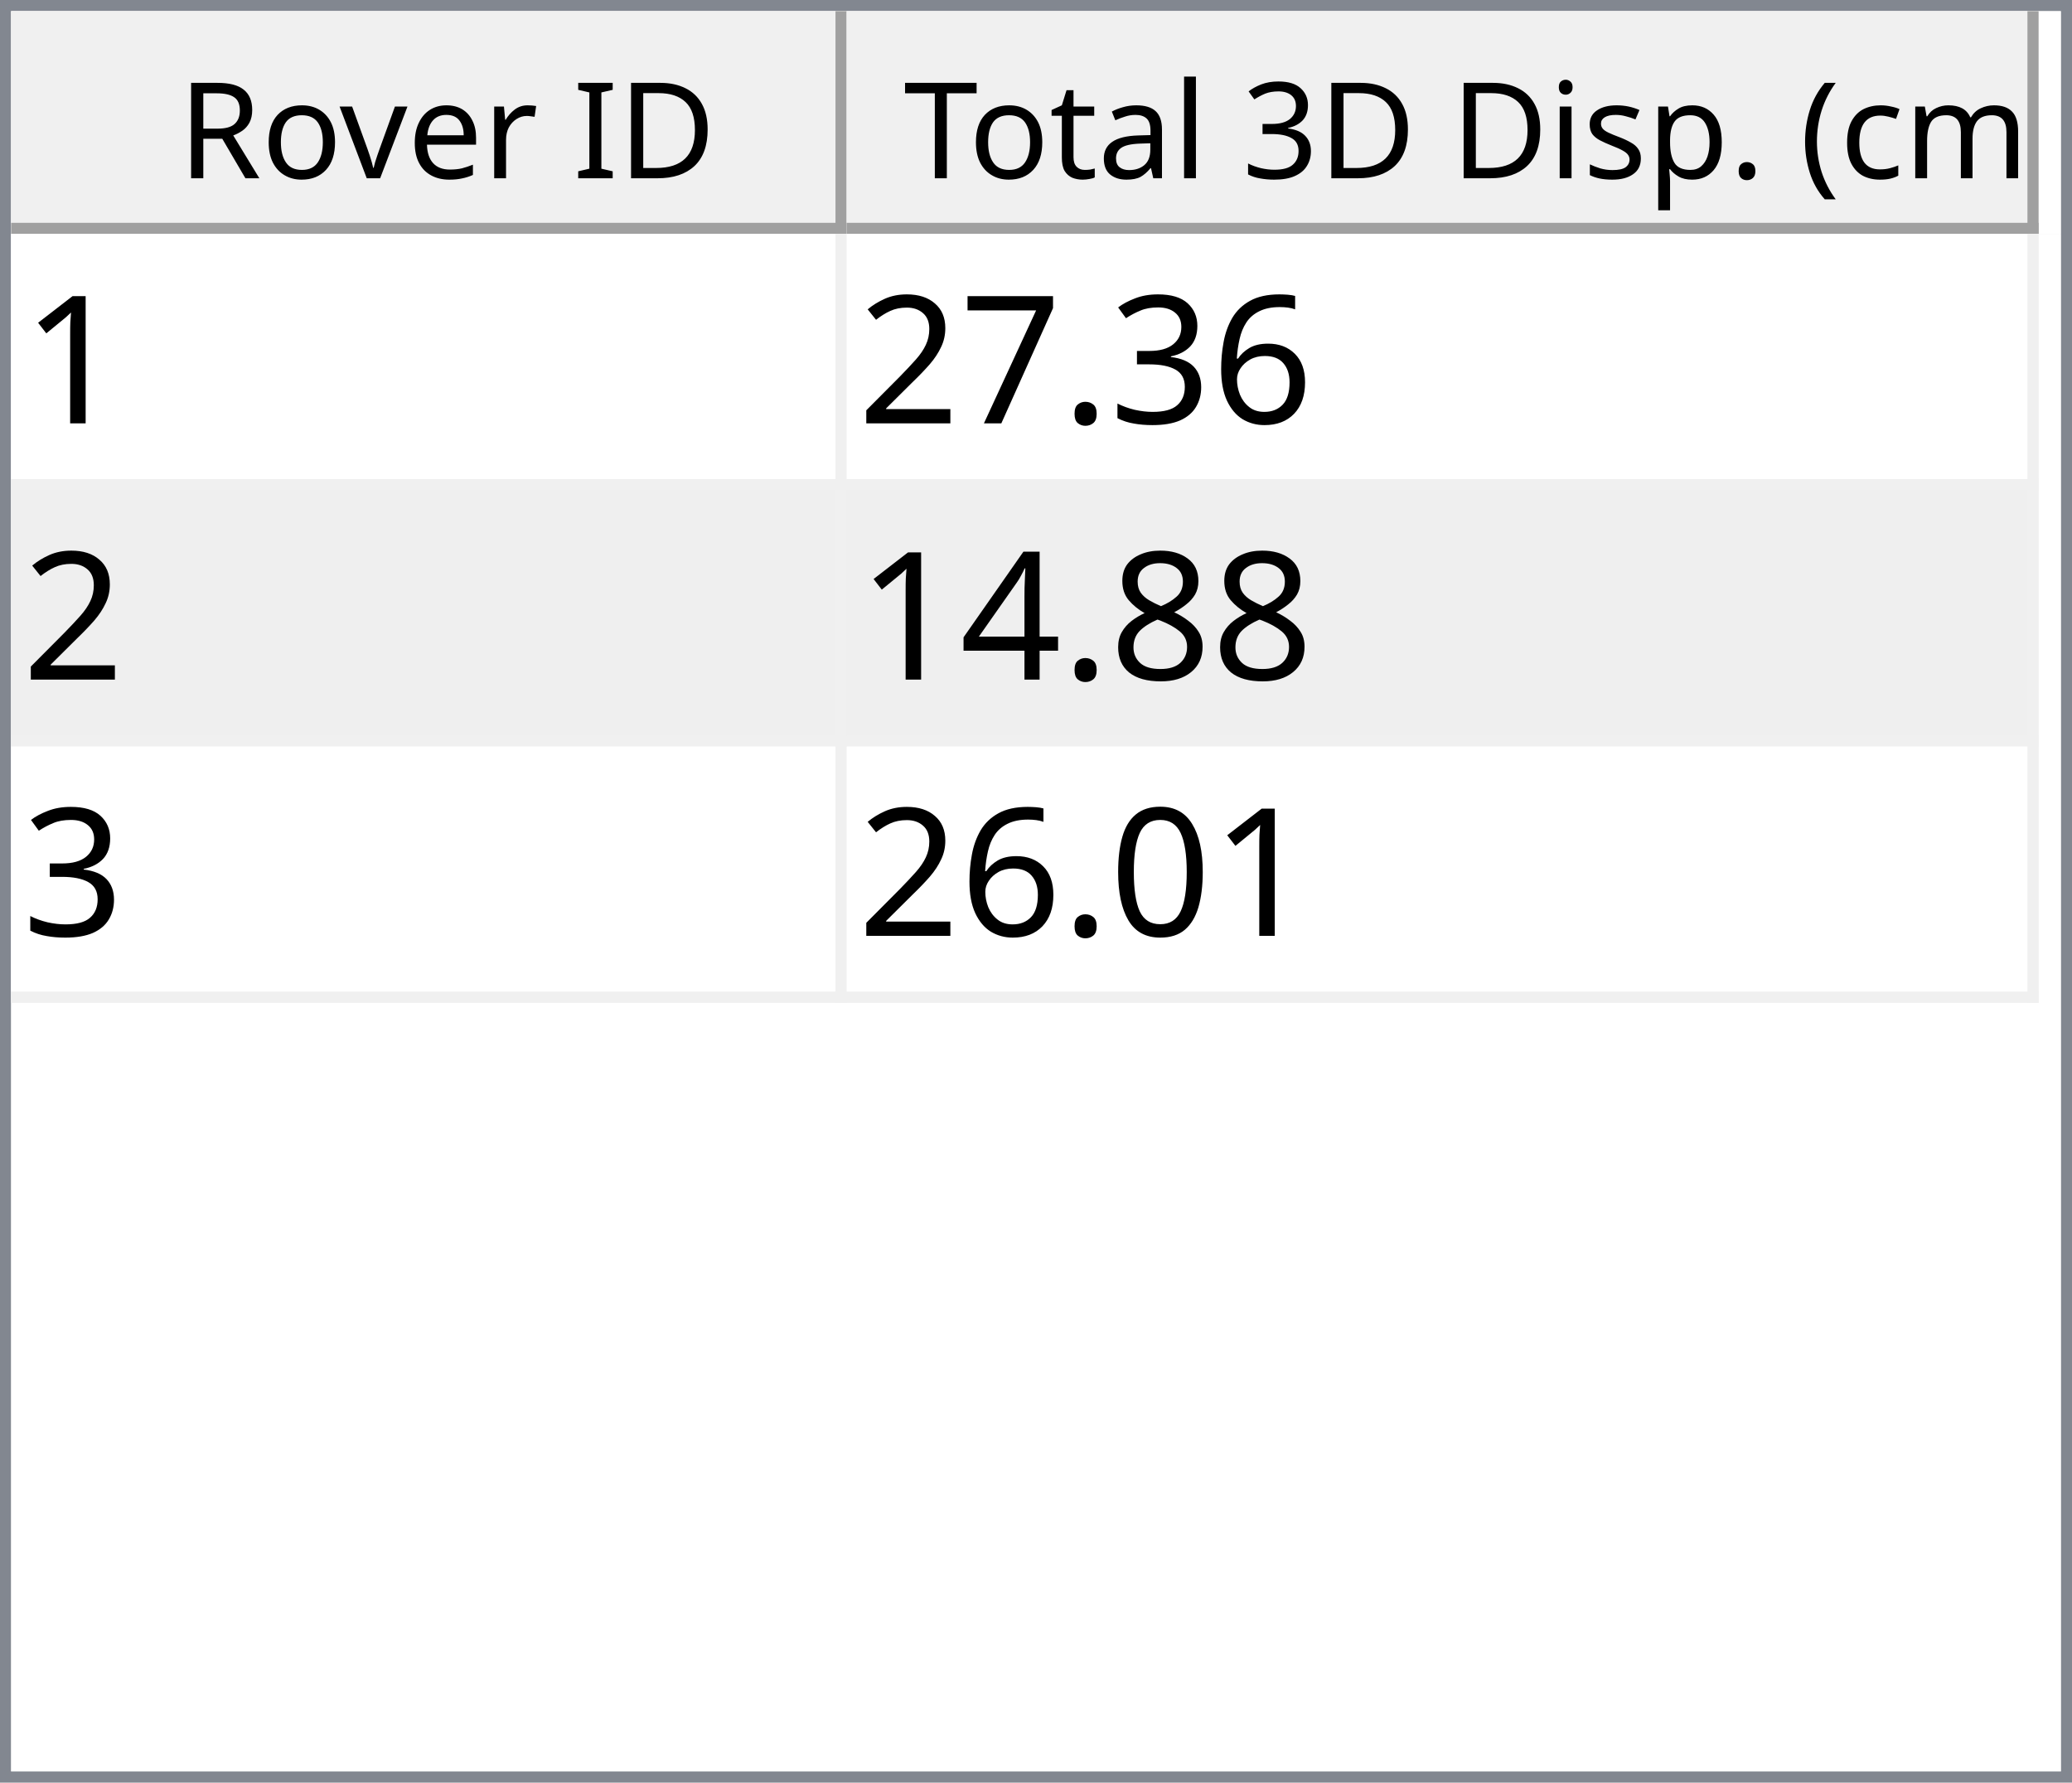
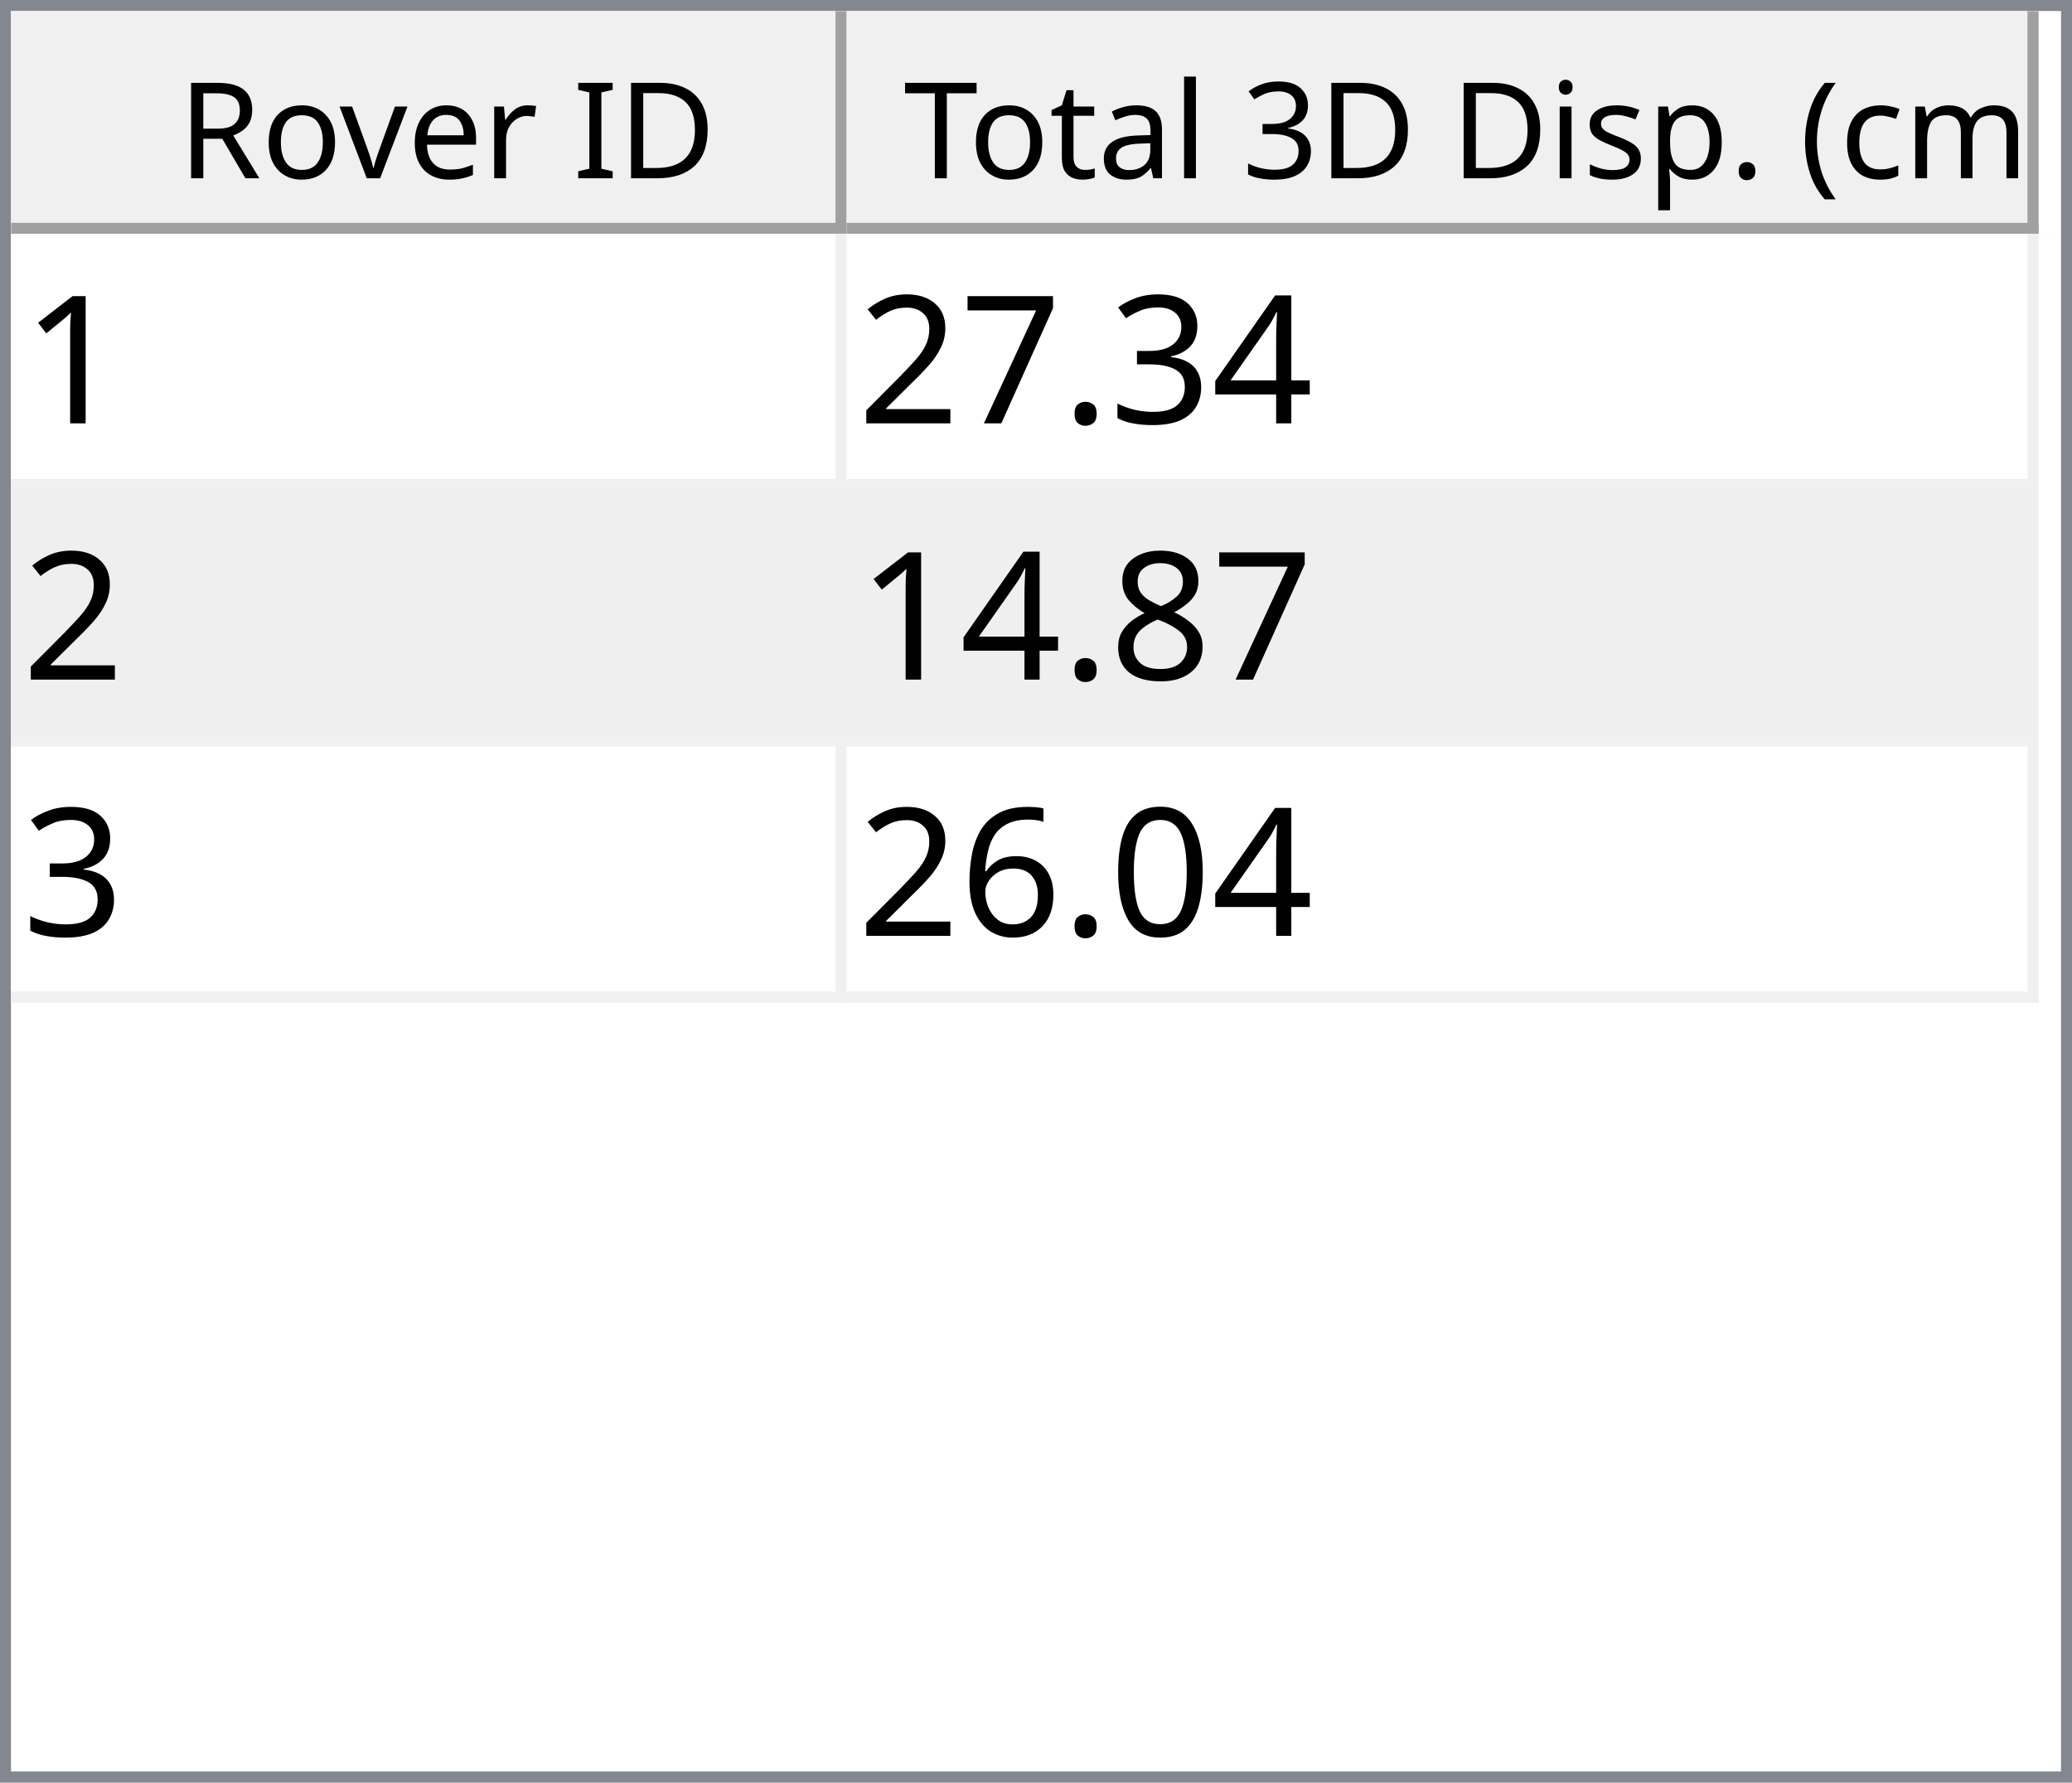
<svg xmlns="http://www.w3.org/2000/svg" style="fill-opacity:1; color-rendering:auto; color-interpolation:auto; text-rendering:auto; stroke:black; stroke-linecap:square; stroke-miterlimit:10; shape-rendering:auto; stroke-opacity:1; fill:black; stroke-dasharray:none; font-weight:normal; stroke-width:1; font-family:'Dialog'; font-style:normal; stroke-linejoin:miter; font-size:12px; stroke-dashoffset:0; image-rendering:auto;" width="186" height="160">
  <defs id="genericDefs" />
  <g>
    <defs id="defs1">
      <clipPath clipPathUnits="userSpaceOnUse" id="clipPath1">
        <path d="M0 0 L186 0 L186 160 L0 160 L0 0 Z" />
      </clipPath>
      <clipPath clipPathUnits="userSpaceOnUse" id="clipPath2">
        <path d="M0 0 L0 160 L186 160 L186 0 Z" />
      </clipPath>
      <clipPath clipPathUnits="userSpaceOnUse" id="clipPath3">
        <path d="M0 0 L0 20 L184 20 L184 0 Z" />
      </clipPath>
      <clipPath clipPathUnits="userSpaceOnUse" id="clipPath4">
        <path d="M0 0 L0 20 L75 20 L75 0 Z" />
      </clipPath>
      <clipPath clipPathUnits="userSpaceOnUse" id="clipPath5">
        <path d="M1 1 L1 19 L74 19 L74 1 Z" />
      </clipPath>
      <clipPath clipPathUnits="userSpaceOnUse" id="clipPath6">
        <path d="M0 0 L0 18 L73 18 L73 0 Z" />
      </clipPath>
      <clipPath clipPathUnits="userSpaceOnUse" id="clipPath7">
        <path d="M-0.5 -0.5 L-0.5 19.5 L74.5 19.5 L74.5 -0.5 Z" />
      </clipPath>
      <clipPath clipPathUnits="userSpaceOnUse" id="clipPath8">
        <path d="M0 0 L0 20 L107 20 L107 0 Z" />
      </clipPath>
      <clipPath clipPathUnits="userSpaceOnUse" id="clipPath9">
        <path d="M1 1 L1 19 L106 19 L106 1 Z" />
      </clipPath>
      <clipPath clipPathUnits="userSpaceOnUse" id="clipPath10">
        <path d="M0 0 L0 18 L105 18 L105 0 Z" />
      </clipPath>
      <clipPath clipPathUnits="userSpaceOnUse" id="clipPath11">
        <path d="M-0.5 -0.5 L-0.5 19.5 L106.5 19.5 L106.5 -0.5 Z" />
      </clipPath>
      <clipPath clipPathUnits="userSpaceOnUse" id="clipPath12">
        <path d="M0 0 L0 138 L184 138 L184 0 Z" />
      </clipPath>
      <clipPath clipPathUnits="userSpaceOnUse" id="clipPath13">
        <path d="M0 0 L0 69 L182 69 L182 0 Z" />
      </clipPath>
      <clipPath clipPathUnits="userSpaceOnUse" id="clipPath14">
        <path d="M-0.5 -0.5 L-0.5 68.5 L181.5 68.5 L181.5 -0.5 Z" />
      </clipPath>
      <clipPath clipPathUnits="userSpaceOnUse" id="clipPath15">
        <path d="M0 0 L0 22 L74 22 L74 0 Z" />
      </clipPath>
      <clipPath clipPathUnits="userSpaceOnUse" id="clipPath16">
        <path d="M0 0 L0 22 L106 22 L106 0 Z" />
      </clipPath>
      <font horiz-adv-x="64.551" id="font1">
        <font-face ascent="107.91" descent="25.098" units-per-em="100" style="font-style:normal; font-family:Segoe UI; font-weight:normal;" />
        <missing-glyph horiz-adv-x="64.551" d="M8.109 0 L8.109 68.266 L56.453 68.266 L56.453 0 L8.109 0 ZM15.328 7.234 L49.219 7.234 L49.219 61.031 L15.328 61.031 L15.328 7.234 Z" />
        <glyph unicode="D" horiz-adv-x="70.117" d="M9.188 0 L9.188 70.016 L28.516 70.016 Q65.531 70.016 65.531 35.891 Q65.531 19.672 55.25 9.836 Q44.969 0 27.734 0 L9.188 0 ZM17.391 62.594 L17.391 7.422 L27.828 7.422 Q41.609 7.422 49.273 14.797 Q56.938 22.172 56.938 35.688 Q56.938 62.594 28.328 62.594 L17.391 62.594 Z" />
        <glyph unicode="I" horiz-adv-x="26.611" d="M17.391 0 L9.188 0 L9.188 70.016 L17.391 70.016 L17.391 0 Z" />
        <glyph unicode=" " horiz-adv-x="27.393" d="" />
        <glyph unicode="r" horiz-adv-x="34.766" d="M34.188 41.891 Q32.078 43.5 28.125 43.5 Q23 43.5 19.555 38.672 Q16.109 33.844 16.109 25.484 L16.109 0 L8.109 0 L8.109 50 L16.109 50 L16.109 39.703 L16.312 39.703 Q18.016 44.969 21.531 47.922 Q25.047 50.875 29.391 50.875 Q32.516 50.875 34.188 50.203 L34.188 41.891 Z" />
        <glyph unicode="e" horiz-adv-x="52.295" d="M48.297 23 L12.984 23 Q13.188 14.656 17.484 10.109 Q21.781 5.562 29.297 5.562 Q37.75 5.562 44.828 11.141 L44.828 3.609 Q38.234 -1.172 27.391 -1.172 Q16.797 -1.172 10.742 5.641 Q4.688 12.453 4.688 24.812 Q4.688 36.469 11.305 43.82 Q17.922 51.172 27.734 51.172 Q37.547 51.172 42.922 44.828 Q48.297 38.484 48.297 27.203 L48.297 23 ZM40.094 29.781 Q40.047 36.719 36.75 40.578 Q33.453 44.438 27.594 44.438 Q21.922 44.438 17.969 40.383 Q14.016 36.328 13.094 29.781 L40.094 29.781 Z" />
        <glyph unicode="v" horiz-adv-x="47.9" d="M47.406 50 L27.484 0 L19.625 0 L0.688 50 L9.469 50 L22.172 13.672 Q23.578 9.672 23.922 6.688 L24.125 6.688 Q24.609 10.453 25.688 13.484 L38.969 50 L47.406 50 Z" />
        <glyph unicode="o" horiz-adv-x="58.594" d="M29 -1.172 Q17.922 -1.172 11.305 5.836 Q4.688 12.844 4.688 24.422 Q4.688 37.016 11.57 44.094 Q18.453 51.172 30.172 51.172 Q41.359 51.172 47.633 44.289 Q53.906 37.406 53.906 25.203 Q53.906 13.234 47.141 6.031 Q40.375 -1.172 29 -1.172 ZM29.594 44.438 Q21.875 44.438 17.383 39.188 Q12.891 33.938 12.891 24.703 Q12.891 15.828 17.43 10.695 Q21.969 5.562 29.594 5.562 Q37.359 5.562 41.531 10.594 Q45.703 15.625 45.703 24.906 Q45.703 34.281 41.531 39.359 Q37.359 44.438 29.594 44.438 Z" />
        <glyph unicode="R" horiz-adv-x="59.814" d="M59.375 0 L49.609 0 L37.891 19.625 Q36.281 22.359 34.766 24.289 Q33.25 26.219 31.664 27.438 Q30.078 28.656 28.25 29.219 Q26.422 29.781 24.125 29.781 L17.391 29.781 L17.391 0 L9.188 0 L9.188 70.016 L30.078 70.016 Q34.672 70.016 38.555 68.867 Q42.438 67.719 45.289 65.375 Q48.141 63.031 49.758 59.547 Q51.375 56.062 51.375 51.375 Q51.375 47.703 50.273 44.656 Q49.172 41.609 47.148 39.211 Q45.125 36.812 42.266 35.133 Q39.406 33.453 35.844 32.516 L35.844 32.328 Q37.594 31.547 38.891 30.547 Q40.188 29.547 41.359 28.18 Q42.531 26.812 43.68 25.078 Q44.828 23.344 46.234 21.047 L59.375 0 ZM17.391 62.594 L17.391 37.203 L28.516 37.203 Q31.594 37.203 34.203 38.133 Q36.812 39.062 38.719 40.797 Q40.625 42.531 41.703 45.047 Q42.781 47.562 42.781 50.688 Q42.781 56.297 39.141 59.445 Q35.5 62.594 28.609 62.594 L17.391 62.594 Z" />
        <glyph unicode=")" horiz-adv-x="30.176" d="M8.297 -15.922 L1.172 -15.922 Q16.406 2.344 16.406 26.812 Q16.406 51.469 1.078 70.016 L8.297 70.016 Q23.531 52.156 23.531 26.703 Q23.531 1.375 8.297 -15.922 Z" />
        <glyph unicode="m" horiz-adv-x="86.133" d="M79.109 0 L71.094 0 L71.094 28.719 Q71.094 37.016 68.531 40.727 Q65.969 44.438 59.906 44.438 Q54.781 44.438 51.195 39.75 Q47.609 35.062 47.609 28.516 L47.609 0 L39.594 0 L39.594 29.688 Q39.594 44.438 28.219 44.438 Q22.953 44.438 19.531 40.016 Q16.109 35.594 16.109 28.516 L16.109 0 L8.109 0 L8.109 50 L16.109 50 L16.109 42.094 L16.312 42.094 Q21.625 51.172 31.844 51.172 Q36.969 51.172 40.773 48.312 Q44.578 45.453 46 40.828 Q51.562 51.172 62.594 51.172 Q79.109 51.172 79.109 30.812 L79.109 0 Z" />
        <glyph unicode="c" horiz-adv-x="46.191" d="M42.188 2.297 Q36.422 -1.172 28.516 -1.172 Q17.828 -1.172 11.258 5.789 Q4.688 12.75 4.688 23.828 Q4.688 36.188 11.766 43.68 Q18.844 51.172 30.672 51.172 Q37.25 51.172 42.281 48.734 L42.281 40.531 Q36.719 44.438 30.375 44.438 Q22.703 44.438 17.797 38.945 Q12.891 33.453 12.891 24.516 Q12.891 15.719 17.508 10.641 Q22.125 5.562 29.891 5.562 Q36.422 5.562 42.188 9.906 L42.188 2.297 Z" />
        <glyph unicode="(" horiz-adv-x="30.176" d="M29.109 -15.922 L21.969 -15.922 Q6.844 1.375 6.844 26.703 Q6.844 52.156 21.969 70.016 L29.203 70.016 Q13.875 51.469 13.875 26.812 Q13.875 2.344 29.109 -15.922 Z" />
        <glyph unicode="." horiz-adv-x="21.68" d="M10.891 -1.078 Q8.641 -1.078 7.055 0.539 Q5.469 2.156 5.469 4.391 Q5.469 6.641 7.055 8.273 Q8.641 9.906 10.891 9.906 Q13.188 9.906 14.797 8.273 Q16.406 6.641 16.406 4.391 Q16.406 2.156 14.797 0.539 Q13.188 -1.078 10.891 -1.078 Z" />
        <glyph unicode="p" horiz-adv-x="58.789" d="M16.312 7.234 L16.109 7.234 L16.109 -23 L8.109 -23 L8.109 50 L16.109 50 L16.109 41.219 L16.312 41.219 Q22.219 51.172 33.594 51.172 Q43.266 51.172 48.688 44.461 Q54.109 37.75 54.109 26.469 Q54.109 13.922 48 6.375 Q41.891 -1.172 31.297 -1.172 Q21.578 -1.172 16.312 7.234 ZM16.109 27.391 L16.109 20.406 Q16.109 14.203 20.141 9.883 Q24.172 5.562 30.375 5.562 Q37.641 5.562 41.773 11.133 Q45.906 16.703 45.906 26.609 Q45.906 34.969 42.047 39.703 Q38.188 44.438 31.594 44.438 Q24.609 44.438 20.359 39.578 Q16.109 34.719 16.109 27.391 Z" />
        <glyph unicode="s" horiz-adv-x="42.432" d="M5.078 1.812 L5.078 10.406 Q11.625 5.562 19.484 5.562 Q30.031 5.562 30.031 12.594 Q30.031 14.594 29.125 15.992 Q28.219 17.391 26.68 18.461 Q25.141 19.531 23.07 20.383 Q21 21.234 18.609 22.172 Q15.281 23.484 12.766 24.828 Q10.25 26.172 8.57 27.859 Q6.891 29.547 6.031 31.695 Q5.172 33.844 5.172 36.719 Q5.172 40.234 6.789 42.945 Q8.406 45.656 11.086 47.484 Q13.766 49.312 17.211 50.242 Q20.656 51.172 24.312 51.172 Q30.812 51.172 35.938 48.922 L35.938 40.828 Q30.422 44.438 23.25 44.438 Q21 44.438 19.195 43.922 Q17.391 43.406 16.094 42.477 Q14.797 41.547 14.086 40.258 Q13.375 38.969 13.375 37.406 Q13.375 35.453 14.086 34.133 Q14.797 32.812 16.164 31.789 Q17.531 30.766 19.484 29.938 Q21.438 29.109 23.922 28.125 Q27.25 26.859 29.883 25.516 Q32.516 24.172 34.375 22.484 Q36.234 20.797 37.234 18.602 Q38.234 16.406 38.234 13.375 Q38.234 9.672 36.602 6.938 Q34.969 4.203 32.234 2.398 Q29.5 0.594 25.93 -0.289 Q22.359 -1.172 18.453 -1.172 Q10.75 -1.172 5.078 1.812 Z" />
        <glyph unicode="i" horiz-adv-x="24.219" d="M12.203 62.703 Q10.062 62.703 8.547 64.164 Q7.031 65.625 7.031 67.875 Q7.031 70.125 8.547 71.609 Q10.062 73.094 12.203 73.094 Q14.406 73.094 15.945 71.609 Q17.484 70.125 17.484 67.875 Q17.484 65.719 15.945 64.211 Q14.406 62.703 12.203 62.703 ZM16.109 0 L8.109 0 L8.109 50 L16.109 50 L16.109 0 Z" />
        <glyph unicode="3" horiz-adv-x="53.906" d="M46.531 19.828 Q46.531 15.094 44.75 11.211 Q42.969 7.328 39.719 4.57 Q36.469 1.812 31.93 0.297 Q27.391 -1.219 21.922 -1.219 Q11.922 -1.219 6 2.594 L6 11.188 Q13.094 5.609 22.219 5.609 Q25.875 5.609 28.828 6.539 Q31.781 7.469 33.906 9.227 Q36.031 10.984 37.18 13.477 Q38.328 15.969 38.328 19.094 Q38.328 32.812 18.797 32.812 L12.984 32.812 L12.984 39.594 L18.5 39.594 Q35.797 39.594 35.797 52.484 Q35.797 64.406 22.609 64.406 Q15.188 64.406 8.688 59.422 L8.688 67.188 Q15.375 71.188 24.609 71.188 Q29 71.188 32.57 69.969 Q36.141 68.75 38.68 66.555 Q41.219 64.359 42.609 61.281 Q44 58.203 44 54.5 Q44 40.672 30.031 36.719 L30.031 36.531 Q33.594 36.141 36.625 34.797 Q39.656 33.453 41.852 31.305 Q44.047 29.156 45.289 26.25 Q46.531 23.344 46.531 19.828 Z" />
        <glyph unicode="l" horiz-adv-x="24.219" d="M16.109 0 L8.109 0 L8.109 74.031 L16.109 74.031 L16.109 0 Z" />
        <glyph unicode="a" horiz-adv-x="50.879" d="M43.891 0 L35.891 0 L35.891 7.812 L35.688 7.812 Q30.469 -1.172 20.312 -1.172 Q12.844 -1.172 8.617 2.781 Q4.391 6.734 4.391 13.281 Q4.391 27.297 20.906 29.594 L35.891 31.688 Q35.891 44.438 25.594 44.438 Q16.547 44.438 9.281 38.281 L9.281 46.484 Q16.656 51.172 26.266 51.172 Q43.891 51.172 43.891 32.516 L43.891 0 ZM35.891 25.297 L23.828 23.641 Q18.266 22.859 15.43 20.875 Q12.594 18.891 12.594 13.875 Q12.594 10.203 15.211 7.883 Q17.828 5.562 22.172 5.562 Q28.125 5.562 32.008 9.742 Q35.891 13.922 35.891 20.312 L35.891 25.297 Z" />
        <glyph unicode="t" horiz-adv-x="33.887" d="M31.297 0.484 Q28.469 -1.078 23.828 -1.078 Q10.688 -1.078 10.688 13.578 L10.688 43.172 L2.094 43.172 L2.094 50 L10.688 50 L10.688 62.203 L18.703 64.797 L18.703 50 L31.297 50 L31.297 43.172 L18.703 43.172 L18.703 14.984 Q18.703 9.969 20.414 7.82 Q22.125 5.672 26.078 5.672 Q29.109 5.672 31.297 7.328 L31.297 0.484 Z" />
        <glyph unicode="T" horiz-adv-x="52.393" d="M50.594 62.594 L30.375 62.594 L30.375 0 L22.172 0 L22.172 62.594 L2 62.594 L2 70.016 L50.594 70.016 L50.594 62.594 Z" />
      </font>
      <font horiz-adv-x="75.0" id="font2">
        <font-face ascent="100.537" descent="21.973" units-per-em="100" style="font-style:normal; font-family:sans-serif; font-weight:normal;" />
        <missing-glyph horiz-adv-x="75.0" d="M12.5 0 L12.5 62.5 L62.5 62.5 L62.5 0 L12.5 0 ZM14.062 1.562 L60.938 1.562 L60.938 60.938 L14.062 60.938 L14.062 1.562 Z" />
        <glyph unicode="1" horiz-adv-x="55.615" d="M37.25 0 L28.469 0 L28.469 56 Q25.297 52.984 20.141 49.953 Q14.984 46.922 10.891 45.406 L10.891 53.906 Q18.266 57.375 23.781 62.305 Q29.297 67.234 31.594 71.875 L37.25 71.875 L37.25 0 Z" />
-         <glyph unicode="6" horiz-adv-x="55.615" d="M49.75 54.047 L41.016 53.375 Q39.844 58.547 37.703 60.891 Q34.125 64.656 28.906 64.656 Q24.703 64.656 21.531 62.312 Q17.391 59.281 14.992 53.469 Q12.594 47.656 12.5 36.922 Q15.672 41.75 20.266 44.094 Q24.859 46.438 29.891 46.438 Q38.672 46.438 44.852 39.969 Q51.031 33.5 51.031 23.25 Q51.031 16.5 48.125 10.719 Q45.219 4.938 40.141 1.859 Q35.062 -1.219 28.609 -1.219 Q17.625 -1.219 10.695 6.859 Q3.766 14.938 3.766 33.5 Q3.766 54.25 11.422 63.672 Q18.109 71.875 29.438 71.875 Q37.891 71.875 43.289 67.141 Q48.688 62.406 49.75 54.047 ZM13.875 23.188 Q13.875 18.656 15.797 14.508 Q17.719 10.359 21.188 8.18 Q24.656 6 28.469 6 Q34.031 6 38.039 10.492 Q42.047 14.984 42.047 22.703 Q42.047 30.125 38.086 34.398 Q34.125 38.672 28.125 38.672 Q22.172 38.672 18.023 34.398 Q13.875 30.125 13.875 23.188 Z" />
+         <glyph unicode="4" horiz-adv-x="55.615" d="M32.328 0 L32.328 17.141 L1.266 17.141 L1.266 25.203 L33.938 71.578 L41.109 71.578 L41.109 25.203 L50.781 25.203 L50.781 17.141 L41.109 17.141 L41.109 0 L32.328 0 ZM32.328 25.203 L32.328 57.469 L9.906 25.203 L32.328 25.203 Z" />
        <glyph unicode="3" horiz-adv-x="55.615" d="M4.203 18.891 L12.984 20.062 Q14.5 12.594 18.141 9.297 Q21.781 6 27 6 Q33.203 6 37.477 10.297 Q41.75 14.594 41.75 20.953 Q41.75 27 37.797 30.93 Q33.844 34.859 27.734 34.859 Q25.25 34.859 21.531 33.891 L22.516 41.609 Q23.391 41.5 23.922 41.5 Q29.547 41.5 34.039 44.43 Q38.531 47.359 38.531 53.469 Q38.531 58.297 35.258 61.477 Q31.984 64.656 26.812 64.656 Q21.688 64.656 18.266 61.43 Q14.844 58.203 13.875 51.766 L5.078 53.328 Q6.688 62.156 12.398 67.016 Q18.109 71.875 26.609 71.875 Q32.469 71.875 37.398 69.359 Q42.328 66.844 44.945 62.5 Q47.562 58.156 47.562 53.266 Q47.562 48.641 45.07 44.828 Q42.578 41.016 37.703 38.766 Q44.047 37.312 47.562 32.695 Q51.078 28.078 51.078 21.141 Q51.078 11.766 44.242 5.25 Q37.406 -1.266 26.953 -1.266 Q17.531 -1.266 11.305 4.352 Q5.078 9.969 4.203 18.891 Z" />
        <glyph unicode="." horiz-adv-x="27.783" d="M9.078 0 L9.078 10.016 L19.094 10.016 L19.094 0 L9.078 0 Z" />
        <glyph unicode="7" horiz-adv-x="55.615" d="M4.734 62.203 L4.734 70.656 L51.078 70.656 L51.078 63.812 Q44.234 56.547 37.523 44.484 Q30.812 32.422 27.156 19.672 Q24.516 10.688 23.781 0 L14.75 0 Q14.891 8.453 18.062 20.414 Q21.234 32.375 27.172 43.484 Q33.109 54.594 39.797 62.203 L4.734 62.203 Z" />
        <glyph unicode="2" horiz-adv-x="55.615" d="M50.344 8.453 L50.344 0 L3.031 0 Q2.938 3.172 4.047 6.109 Q5.859 10.938 9.836 15.625 Q13.812 20.312 21.344 26.469 Q33.016 36.031 37.117 41.625 Q41.219 47.219 41.219 52.203 Q41.219 57.422 37.477 61.008 Q33.734 64.594 27.734 64.594 Q21.391 64.594 17.578 60.789 Q13.766 56.984 13.719 50.25 L4.688 51.172 Q5.609 61.281 11.664 66.578 Q17.719 71.875 27.938 71.875 Q38.234 71.875 44.242 66.164 Q50.25 60.453 50.25 52 Q50.25 47.703 48.492 43.555 Q46.734 39.406 42.656 34.812 Q38.578 30.219 29.109 22.219 Q21.188 15.578 18.945 13.211 Q16.703 10.844 15.234 8.453 L50.344 8.453 Z" />
        <glyph unicode="8" horiz-adv-x="55.615" d="M17.672 38.812 Q12.203 40.828 9.57 44.539 Q6.938 48.25 6.938 53.422 Q6.938 61.234 12.555 66.555 Q18.172 71.875 27.484 71.875 Q36.859 71.875 42.578 66.43 Q48.297 60.984 48.297 53.172 Q48.297 48.188 45.68 44.508 Q43.062 40.828 37.75 38.812 Q44.344 36.672 47.781 31.883 Q51.219 27.094 51.219 20.453 Q51.219 11.281 44.727 5.031 Q38.234 -1.219 27.641 -1.219 Q17.047 -1.219 10.547 5.055 Q4.047 11.328 4.047 20.703 Q4.047 27.688 7.594 32.398 Q11.141 37.109 17.672 38.812 ZM15.922 53.719 Q15.922 48.641 19.195 45.414 Q22.469 42.188 27.688 42.188 Q32.766 42.188 36.016 45.383 Q39.266 48.578 39.266 53.219 Q39.266 58.062 35.914 61.359 Q32.562 64.656 27.594 64.656 Q22.562 64.656 19.242 61.43 Q15.922 58.203 15.922 53.719 ZM13.094 20.656 Q13.094 16.891 14.875 13.375 Q16.656 9.859 20.172 7.93 Q23.688 6 27.734 6 Q34.031 6 38.133 10.055 Q42.234 14.109 42.234 20.359 Q42.234 26.703 38.016 30.859 Q33.797 35.016 27.438 35.016 Q21.234 35.016 17.164 30.914 Q13.094 26.812 13.094 20.656 Z" />
-         <glyph unicode="4" horiz-adv-x="55.615" d="M32.328 0 L32.328 17.141 L1.266 17.141 L1.266 25.203 L33.938 71.578 L41.109 71.578 L41.109 25.203 L50.781 25.203 L50.781 17.141 L41.109 17.141 L41.109 0 L32.328 0 ZM32.328 25.203 L32.328 57.469 L9.906 25.203 L32.328 25.203 Z" />
        <glyph unicode="0" horiz-adv-x="55.615" d="M4.156 35.297 Q4.156 48 6.766 55.742 Q9.375 63.484 14.523 67.68 Q19.672 71.875 27.484 71.875 Q33.25 71.875 37.594 69.555 Q41.938 67.234 44.773 62.867 Q47.609 58.5 49.219 52.227 Q50.828 45.953 50.828 35.297 Q50.828 22.703 48.242 14.969 Q45.656 7.234 40.508 3.008 Q35.359 -1.219 27.484 -1.219 Q17.141 -1.219 11.234 6.203 Q4.156 15.141 4.156 35.297 ZM13.188 35.297 Q13.188 17.672 17.312 11.836 Q21.438 6 27.484 6 Q33.547 6 37.672 11.859 Q41.797 17.719 41.797 35.297 Q41.797 52.984 37.672 58.789 Q33.547 64.594 27.391 64.594 Q21.344 64.594 17.719 59.469 Q13.188 52.938 13.188 35.297 Z" />
+         <glyph unicode="6" horiz-adv-x="55.615" d="M49.75 54.047 L41.016 53.375 Q39.844 58.547 37.703 60.891 Q34.125 64.656 28.906 64.656 Q24.703 64.656 21.531 62.312 Q17.391 59.281 14.992 53.469 Q12.594 47.656 12.5 36.922 Q15.672 41.75 20.266 44.094 Q24.859 46.438 29.891 46.438 Q38.672 46.438 44.852 39.969 Q51.031 33.5 51.031 23.25 Q51.031 16.5 48.125 10.719 Q45.219 4.938 40.141 1.859 Q35.062 -1.219 28.609 -1.219 Q17.625 -1.219 10.695 6.859 Q3.766 14.938 3.766 33.5 Q3.766 54.25 11.422 63.672 Q18.109 71.875 29.438 71.875 Q37.891 71.875 43.289 67.141 Q48.688 62.406 49.75 54.047 ZM13.875 23.188 Q13.875 18.656 15.797 14.508 Q17.719 10.359 21.188 8.18 Q24.656 6 28.469 6 Q34.031 6 38.039 10.492 Q42.047 14.984 42.047 22.703 Q42.047 30.125 38.086 34.398 Q34.125 38.672 28.125 38.672 Q22.172 38.672 18.023 34.398 Q13.875 30.125 13.875 23.188 Z" />
      </font>
    </defs>
    <g style="fill:white; stroke:white;">
      <rect x="0" y="0" width="186" style="clip-path:url(#clipPath1); stroke:none;" height="160" />
    </g>
    <g style="fill:white; text-rendering:optimizeSpeed; color-rendering:optimizeSpeed; image-rendering:optimizeSpeed; shape-rendering:crispEdges; stroke:white; color-interpolation:sRGB;">
      <rect x="0" width="186" height="160" y="0" style="stroke:none;" />
      <path style="stroke:none;" d="M0 160 L186 160 L186 0 L0 0 Z" />
    </g>
    <g style="fill:rgb(240,240,240); font-family:'Segoe UI'; stroke:rgb(240,240,240);">
      <rect x="0" y="0" width="186" style="clip-path:url(#clipPath2); stroke:none;" height="160" />
    </g>
    <g style="fill:rgb(130,135,144); font-family:'Segoe UI'; stroke:rgb(130,135,144);">
      <path d="M0 0 L186 0 L186 160 L0 160 L0 0 ZM1 1 L185 1 L185 159 L1 159 L1 1 Z" style="fill-rule:evenodd; clip-path:url(#clipPath2); stroke:none;" />
    </g>
    <g style="fill:white; font-family:'Segoe UI'; stroke:white;" transform="translate(1,1)">
      <rect x="0" y="0" width="184" style="clip-path:url(#clipPath3); stroke:none;" height="20" />
    </g>
    <g style="fill:rgb(240,240,240); font-family:'Segoe UI'; stroke:rgb(240,240,240);" transform="translate(1,1)">
      <rect x="0" y="0" width="75" style="clip-path:url(#clipPath4); stroke:none;" height="20" />
    </g>
    <g style="font-family:'Segoe UI';" transform="translate(2,2)">
      <text x="14" xml:space="preserve" y="14" style="clip-path:url(#clipPath6); stroke:none;">Rover ID</text>
    </g>
    <g style="fill:rgb(160,160,160); font-family:'Segoe UI'; stroke:rgb(160,160,160); stroke-linejoin:bevel;" transform="translate(1.5,1.5)">
      <line x1="74" x2="74" y1="0" style="fill:none; clip-path:url(#clipPath7);" y2="19" />
    </g>
    <g style="fill:rgb(160,160,160); font-family:'Segoe UI'; stroke:rgb(160,160,160); stroke-linejoin:bevel;" transform="matrix(1,0,0,1,1,1) translate(0.5,0.5)">
      <line x1="0" x2="74" y1="19" style="fill:none; clip-path:url(#clipPath7);" y2="19" />
    </g>
    <g style="fill:rgb(240,240,240); font-family:'Segoe UI'; stroke:rgb(240,240,240);" transform="translate(76,1)">
      <rect x="0" y="0" width="107" style="clip-path:url(#clipPath8); stroke:none;" height="20" />
    </g>
    <g style="font-family:'Segoe UI';" transform="translate(77,2)">
      <text x="1" xml:space="preserve" y="14" style="clip-path:url(#clipPath10); stroke:none;"> Total 3D Disp. (cm)</text>
    </g>
    <g style="fill:rgb(160,160,160); font-family:'Segoe UI'; stroke:rgb(160,160,160); stroke-linejoin:bevel;" transform="translate(76.5,1.5)">
      <line x1="106" x2="106" y1="0" style="fill:none; clip-path:url(#clipPath11);" y2="19" />
    </g>
    <g style="fill:rgb(160,160,160); font-family:'Segoe UI'; stroke:rgb(160,160,160); stroke-linejoin:bevel;" transform="matrix(1,0,0,1,76,1) translate(0.5,0.5)">
      <line x1="0" x2="106" y1="19" style="fill:none; clip-path:url(#clipPath11);" y2="19" />
    </g>
    <g style="fill:white; font-family:'Segoe UI'; stroke:white;" transform="translate(1,21)">
      <rect x="0" y="0" width="184" style="clip-path:url(#clipPath12); stroke:none;" height="138" />
    </g>
    <g style="fill:rgb(240,240,240); font-size:16px; font-family:sans-serif; stroke:rgb(240,240,240);" transform="translate(1,21)">
      <rect x="0" y="0" width="182" style="clip-path:url(#clipPath13); stroke:none;" height="69" />
      <line transform="translate(0.5,0.5)" x1="0" x2="181" y1="22" style="clip-path:url(#clipPath14); fill:none; stroke-linejoin:bevel;" y2="22" />
    </g>
    <g transform="matrix(1,0,0,1,1,21) translate(0.5,0.5)" style="fill:rgb(240,240,240); font-size:16px; font-family:sans-serif; stroke:rgb(240,240,240); stroke-linejoin:bevel;">
      <line x1="0" x2="181" y1="45" style="fill:none; clip-path:url(#clipPath14);" y2="45" />
    </g>
    <g transform="matrix(1,0,0,1,1,21) translate(0.5,0.5)" style="fill:rgb(240,240,240); font-size:16px; font-family:sans-serif; stroke:rgb(240,240,240); stroke-linejoin:bevel;">
      <line x1="0" x2="181" y1="68" style="fill:none; clip-path:url(#clipPath14);" y2="68" />
    </g>
    <g transform="matrix(1,0,0,1,1,21) translate(0.5,0.5)" style="fill:rgb(240,240,240); font-size:16px; font-family:sans-serif; stroke:rgb(240,240,240); stroke-linejoin:bevel;">
      <line x1="74" x2="74" y1="0" style="fill:none; clip-path:url(#clipPath14);" y2="68" />
    </g>
    <g transform="matrix(1,0,0,1,1,21) translate(0.5,0.5)" style="fill:rgb(240,240,240); font-size:16px; font-family:sans-serif; stroke:rgb(240,240,240); stroke-linejoin:bevel;">
      <line x1="181" x2="181" y1="0" style="fill:none; clip-path:url(#clipPath14);" y2="68" />
    </g>
    <g style="fill:white; font-size:16px; font-family:sans-serif; stroke:white;" transform="matrix(1,0,0,1,1,21)">
      <rect x="0" y="0" width="74" style="clip-path:url(#clipPath15); stroke:none;" height="22" />
      <text x="1" y="17" style="fill:black; clip-path:url(#clipPath15); stroke:none;" xml:space="preserve">1</text>
    </g>
    <g style="fill:white; font-size:16px; font-family:sans-serif; stroke:white;" transform="matrix(1,0,0,1,1,21) translate(75,0)">
      <rect x="0" y="0" width="106" style="clip-path:url(#clipPath16); stroke:none;" height="22" />
-       <text x="1" y="17" style="fill:black; clip-path:url(#clipPath16); stroke:none;" xml:space="preserve">27.36</text>
+       <text x="1" y="17" style="fill:black; clip-path:url(#clipPath16); stroke:none;" xml:space="preserve">27.34</text>
    </g>
    <g style="fill:rgb(239,239,239); font-size:16px; font-family:sans-serif; stroke:rgb(239,239,239);" transform="matrix(1,0,0,1,1,21) translate(0,23)">
      <rect x="0" y="0" width="74" style="clip-path:url(#clipPath15); stroke:none;" height="22" />
      <text x="1" y="17" style="fill:black; clip-path:url(#clipPath15); stroke:none;" xml:space="preserve">2</text>
    </g>
    <g style="fill:rgb(239,239,239); font-size:16px; font-family:sans-serif; stroke:rgb(239,239,239);" transform="matrix(1,0,0,1,1,21) translate(75,23)">
      <rect x="0" y="0" width="106" style="clip-path:url(#clipPath16); stroke:none;" height="22" />
-       <text x="1" y="17" style="fill:black; clip-path:url(#clipPath16); stroke:none;" xml:space="preserve">14.88</text>
+       <text x="1" y="17" style="fill:black; clip-path:url(#clipPath16); stroke:none;" xml:space="preserve">14.87</text>
    </g>
    <g style="fill:white; font-size:16px; font-family:sans-serif; stroke:white;" transform="matrix(1,0,0,1,1,21) translate(0,46)">
      <rect x="0" y="0" width="74" style="clip-path:url(#clipPath15); stroke:none;" height="22" />
      <text x="1" y="17" style="fill:black; clip-path:url(#clipPath15); stroke:none;" xml:space="preserve">3</text>
    </g>
    <g style="fill:white; font-size:16px; font-family:sans-serif; stroke:white;" transform="matrix(1,0,0,1,1,21) translate(75,46)">
      <rect x="0" y="0" width="106" style="clip-path:url(#clipPath16); stroke:none;" height="22" />
-       <text x="1" y="17" style="fill:black; clip-path:url(#clipPath16); stroke:none;" xml:space="preserve">26.01</text>
+       <text x="1" y="17" style="fill:black; clip-path:url(#clipPath16); stroke:none;" xml:space="preserve">26.04</text>
    </g>
  </g>
</svg>
